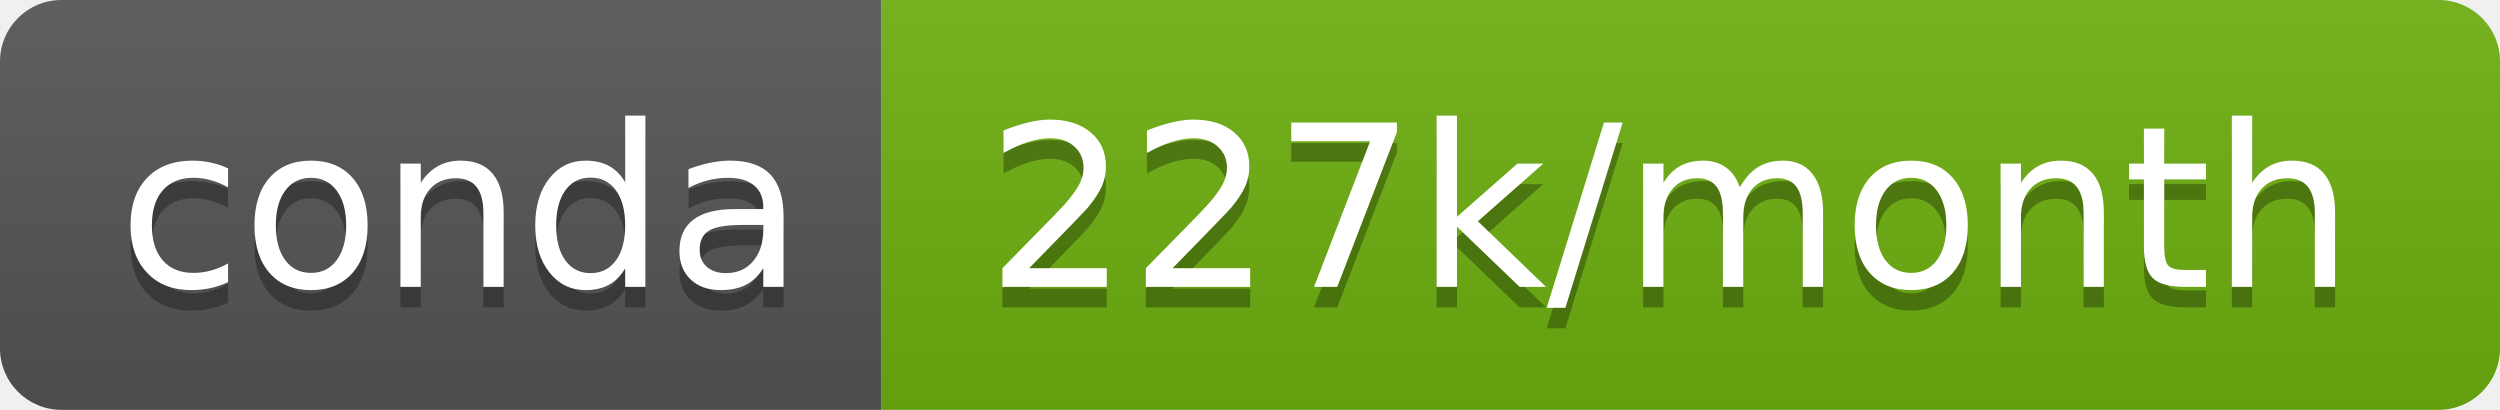
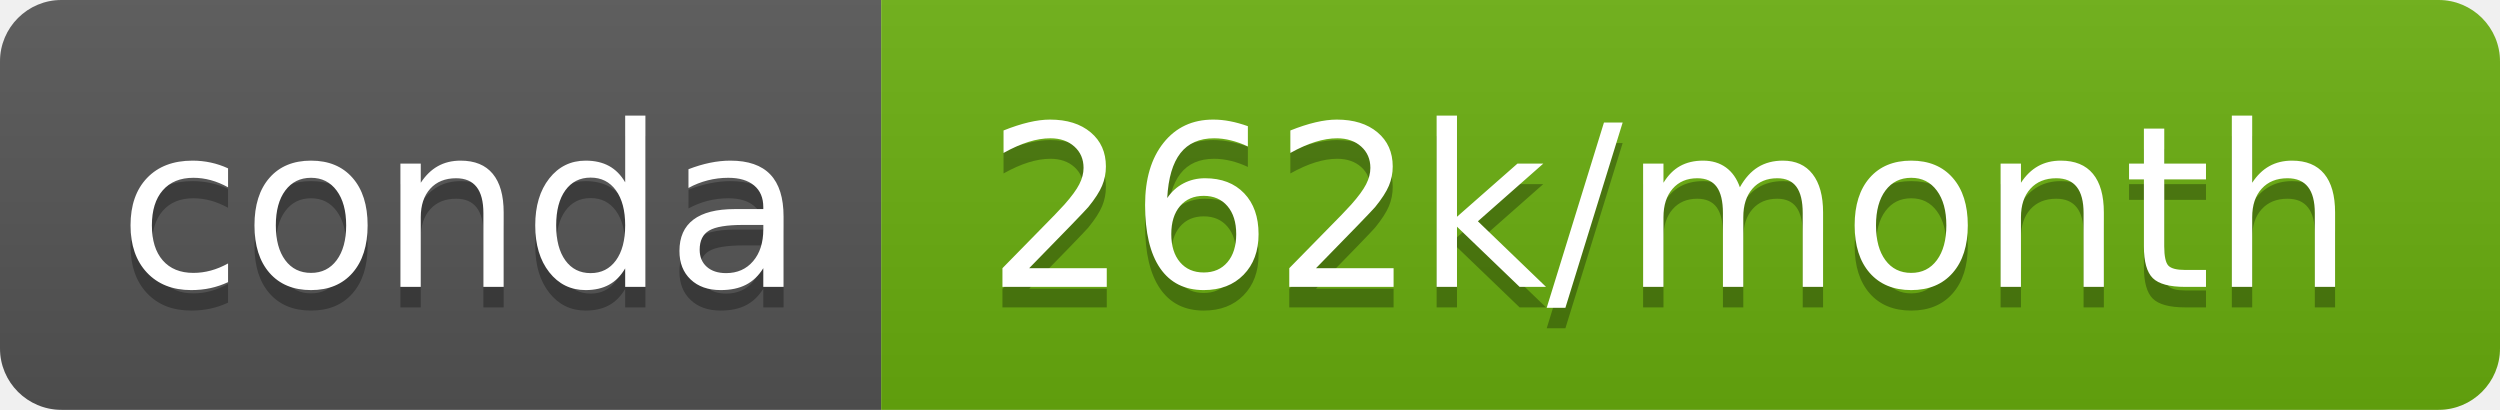
- <svg xmlns="http://www.w3.org/2000/svg" width="122" height="20" role="img" aria-label="conda: 227k/month">
+ <svg xmlns="http://www.w3.org/2000/svg" width="122" height="20" role="img" aria-label="conda: 262k/month">
  <linearGradient id="s" x2="0" y2="100%">
    <stop offset="0" stop-color="#bbb" stop-opacity=".1" />
    <stop offset="1" stop-opacity=".1" />
  </linearGradient>
  <clipPath id="r">
    <rect width="122" height="20" rx="3" fill="#fff" />
  </clipPath>
  <g clip-path="url(#r)">
    <rect width="43" height="20" fill="#555" />
-     <rect x="43" width="79" height="20" fill="#6db00f" />
+     <rect x="43" width="79" height="20" fill="#6aaf0f" />
    <rect width="122" height="20" fill="url(#s)" />
  </g>
  <g fill="#fff" text-anchor="middle" font-family="Verdana,Geneva,DejaVu Sans,sans-serif" text-rendering="geometricPrecision" font-size="110">
    <text aria-hidden="true" x="225" y="150" fill="#010101" fill-opacity=".3" transform="scale(.1)" textLength="330">conda</text>
    <text x="225" y="140" transform="scale(.1)" fill="#fff" textLength="330">conda</text>
-     <text aria-hidden="true" x="815" y="150" fill="#010101" fill-opacity=".3" transform="scale(.1)" textLength="690">227k/month</text>
-     <text x="815" y="140" transform="scale(.1)" fill="#fff" textLength="690">227k/month</text>
+     <text aria-hidden="true" x="815" y="150" fill="#010101" fill-opacity=".3" transform="scale(.1)" textLength="690">262k/month</text>
+     <text x="815" y="140" transform="scale(.1)" fill="#fff" textLength="690">262k/month</text>
  </g>
</svg>
